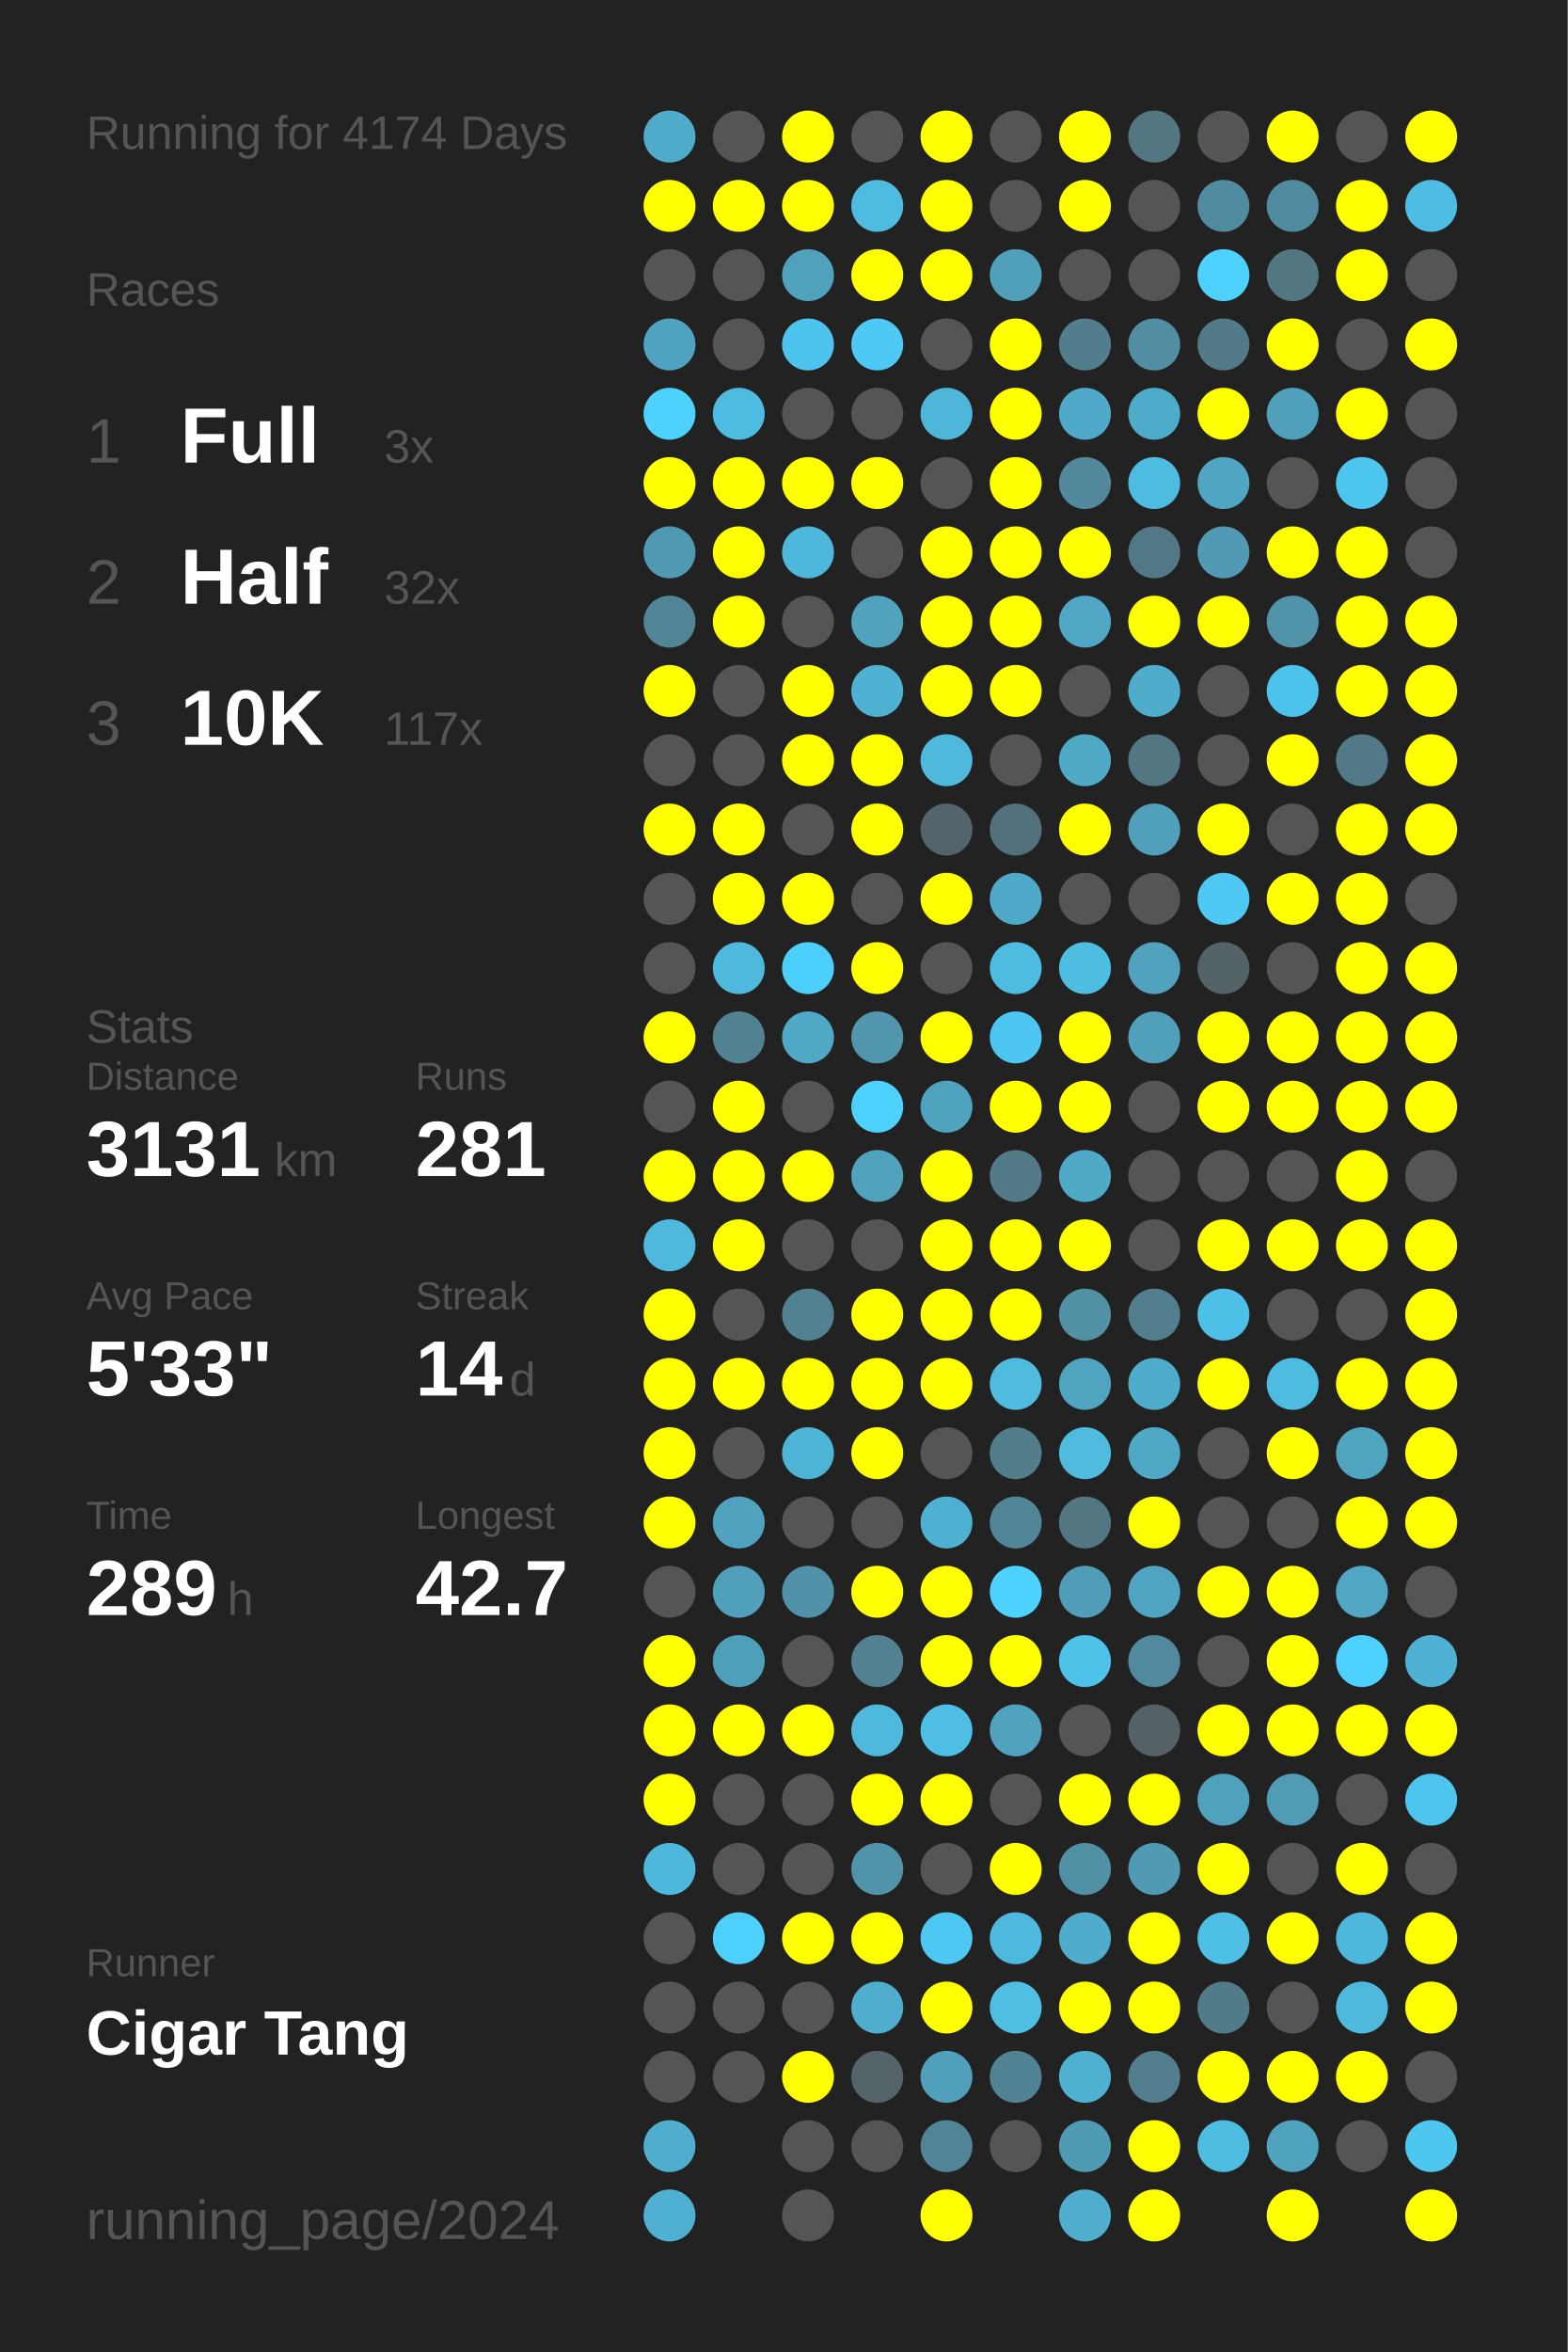
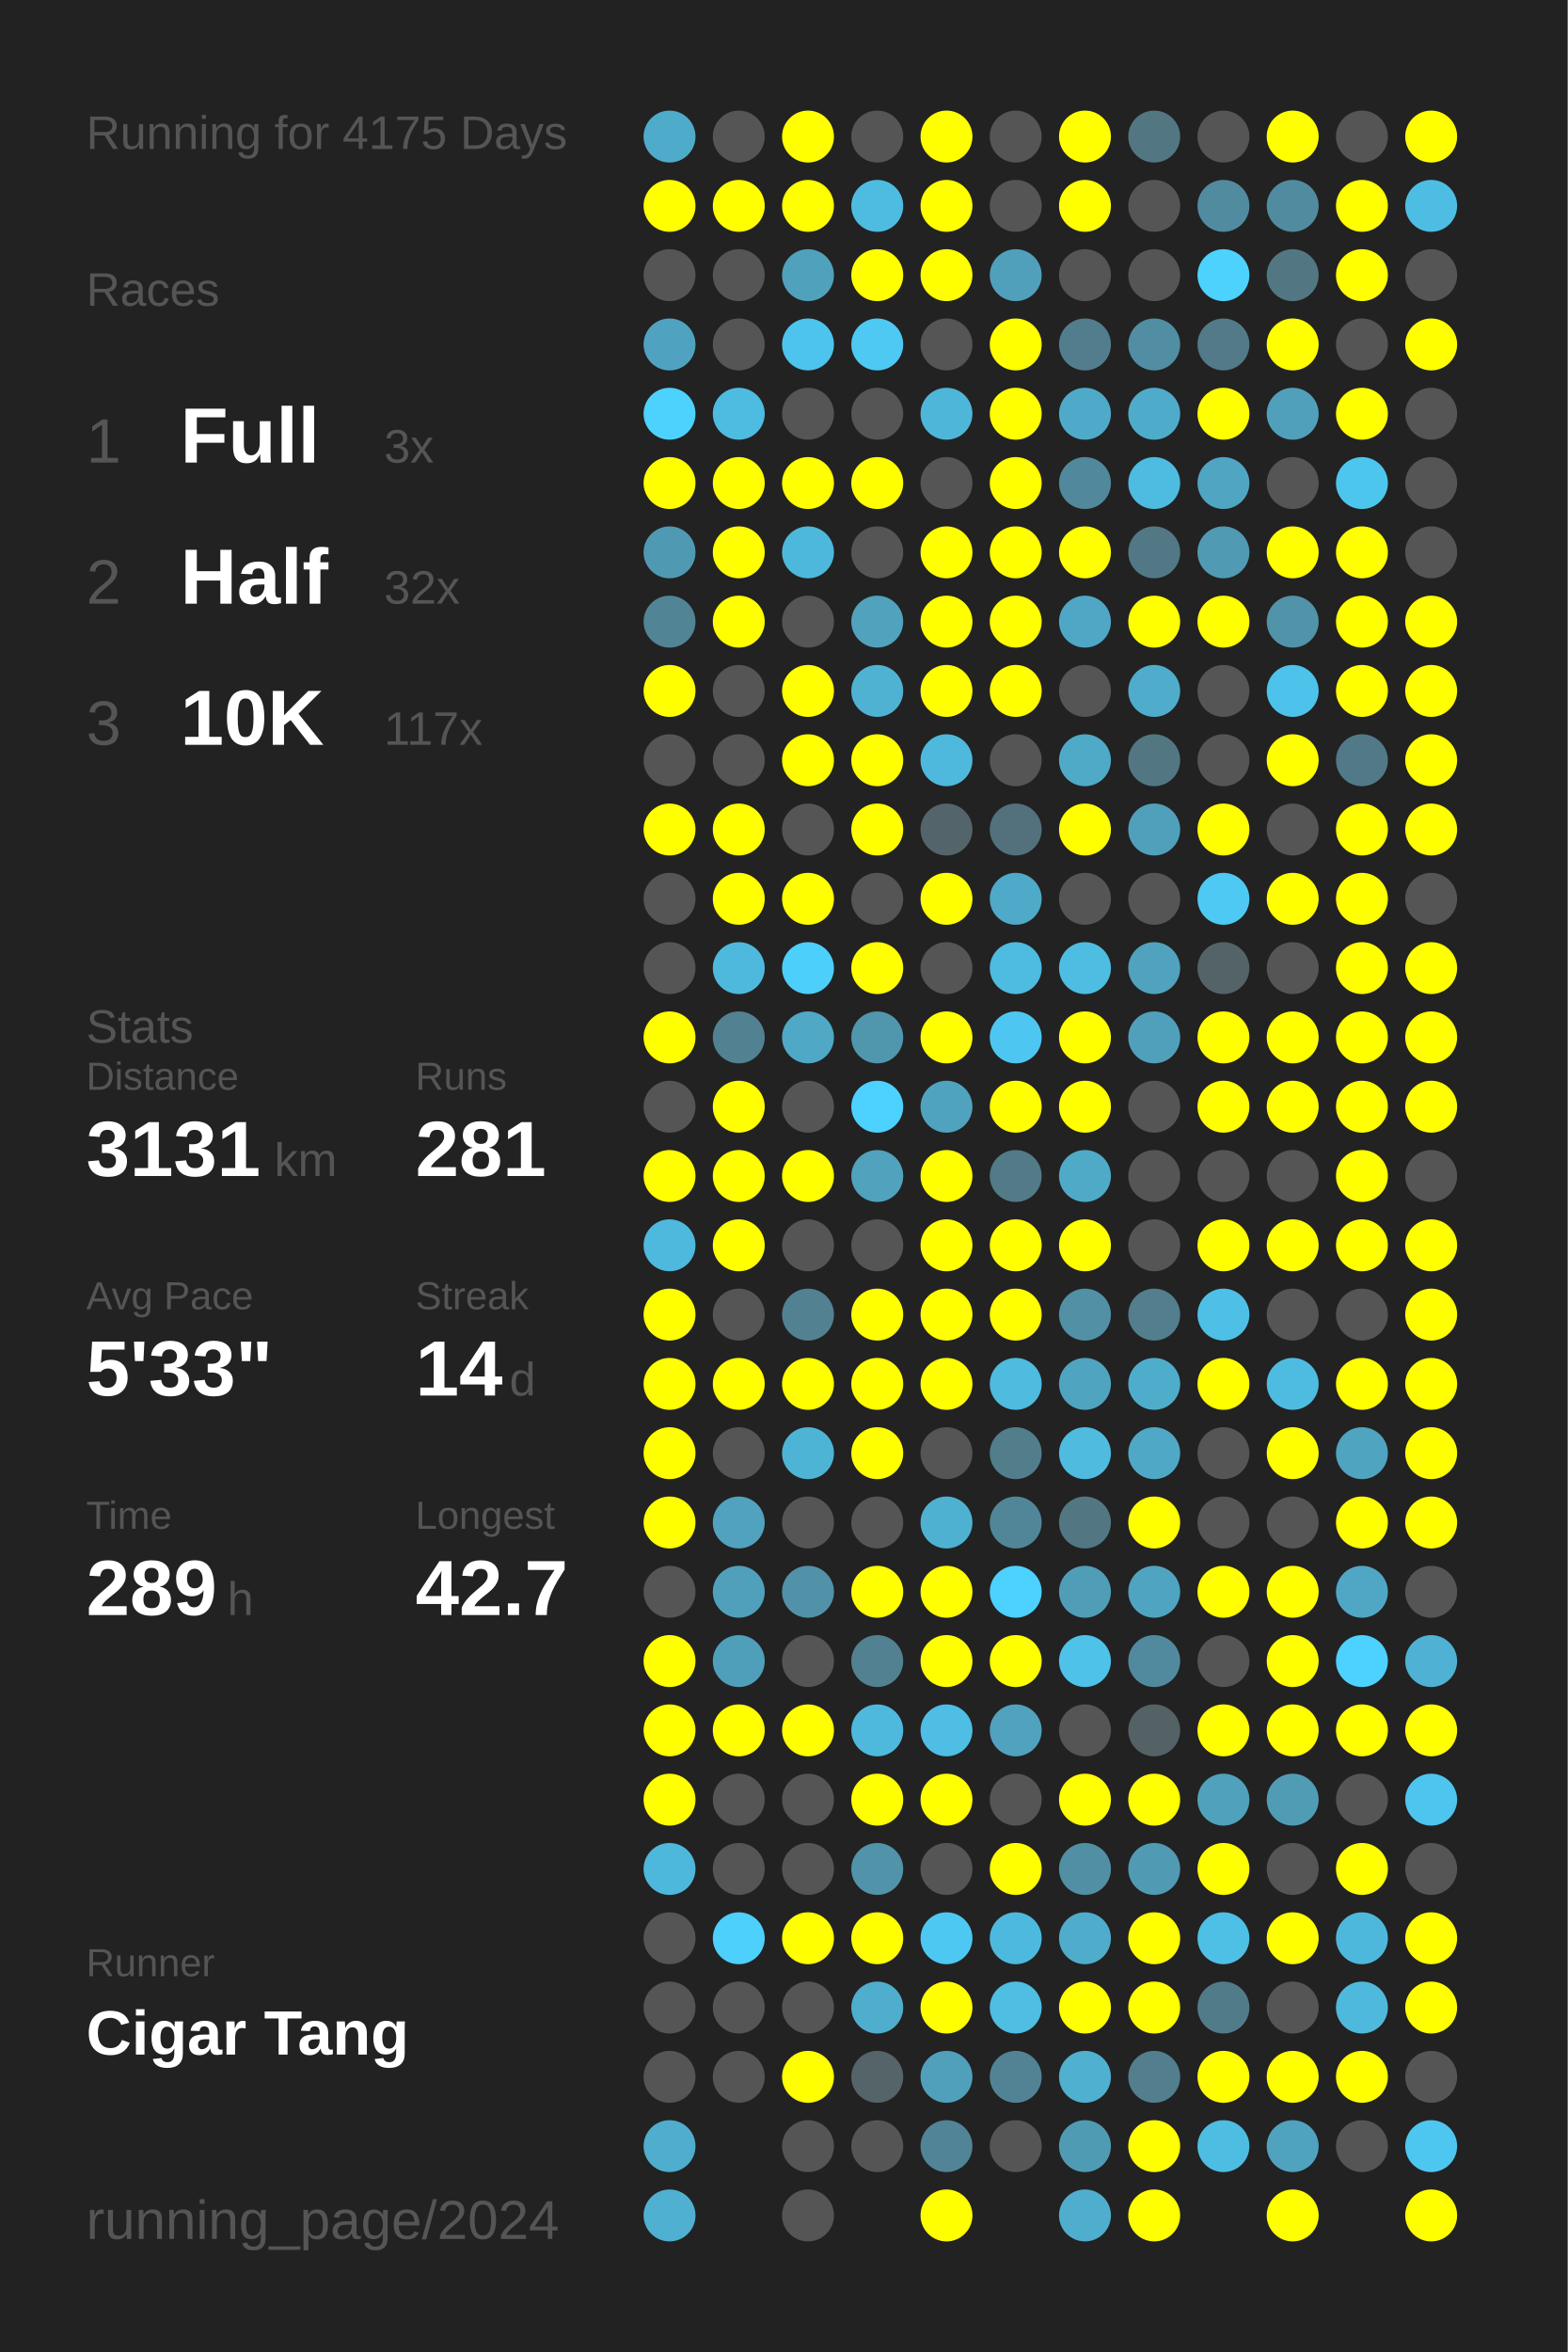
<svg xmlns="http://www.w3.org/2000/svg" baseProfile="full" height="300mm" version="1.1" viewBox="0,0,200,300" width="200mm">
  <defs />
  <rect fill="#222222" height="300" width="200" x="0" y="0" />
-   <text fill="#555555" style="font-size:6px; font-family:Arial;" x="11" y="19">Running for 4174 Days</text>
+   <text fill="#555555" style="font-size:6px; font-family:Arial;" x="11" y="19">Running for 4175 Days</text>
  <text fill="#555555" style="font-size:6px; font-family:Arial;" x="11" y="39">Races</text>
  <text fill="#555555" style="font-size:8px; font-family:Arial;" x="11" y="59">1</text>
  <text fill="#FFFFFF" style="font-size:10px; font-family:Arial; font-weight:bold;" x="23" y="59">Full</text>
  <text fill="#555555" style="font-size:6px; font-family:Arial;" x="49" y="59">3x</text>
  <text fill="#555555" style="font-size:8px; font-family:Arial;" x="11" y="77">2</text>
  <text fill="#FFFFFF" style="font-size:10px; font-family:Arial; font-weight:bold;" x="23" y="77">Half</text>
  <text fill="#555555" style="font-size:6px; font-family:Arial;" x="49" y="77">32x</text>
  <text fill="#555555" style="font-size:8px; font-family:Arial;" x="11" y="95">3</text>
  <text fill="#FFFFFF" style="font-size:10px; font-family:Arial; font-weight:bold;" x="23" y="95">10K</text>
  <text fill="#555555" style="font-size:6px; font-family:Arial;" x="49" y="95">117x</text>
  <text fill="#555555" style="font-size:6px; font-family:Arial;" x="11" y="133">Stats</text>
  <text fill="#555555" style="font-size:5px; font-family:Arial;" x="11" y="139">Distance</text>
  <text fill="#FFFFFF" style="font-size:10px; font-family:Arial; font-weight:bold;" x="11" y="150">3131</text>
  <text fill="#555555" style="font-size:6px; font-family:Arial;" x="35" y="150">km</text>
  <text fill="#555555" style="font-size:5px; font-family:Arial;" x="53" y="139">Runs</text>
  <text fill="#FFFFFF" style="font-size:10px; font-family:Arial; font-weight:bold;" x="53" y="150">281</text>
  <text fill="#555555" style="font-size:5px; font-family:Arial;" x="11" y="167">Avg Pace</text>
  <text fill="#FFFFFF" style="font-size:10px; font-family:Arial; font-weight:bold;" x="11" y="178">5'33"</text>
  <text fill="#555555" style="font-size:5px; font-family:Arial;" x="53" y="167">Streak</text>
  <text fill="#FFFFFF" style="font-size:10px; font-family:Arial; font-weight:bold;" x="53" y="178">14</text>
  <text fill="#555555" style="font-size:6px; font-family:Arial;" x="65" y="178">d</text>
  <text fill="#555555" style="font-size:5px; font-family:Arial;" x="11" y="195">Time</text>
  <text fill="#FFFFFF" style="font-size:10px; font-family:Arial; font-weight:bold;" x="11" y="206">289</text>
  <text fill="#555555" style="font-size:6px; font-family:Arial;" x="29" y="206">h</text>
  <text fill="#555555" style="font-size:5px; font-family:Arial;" x="53" y="195">Longest</text>
  <text fill="#FFFFFF" style="font-size:10px; font-family:Arial; font-weight:bold;" x="53" y="206">42.7</text>
  <text fill="#555555" style="font-size:5px; font-family:Arial;" x="11" y="252.065">Runner</text>
  <text fill="#FFFFFF" style="font-size:8px; font-family:Arial; font-weight:bold;" x="11" y="262.065">Cigar Tang</text>
  <text fill="#555555" style="font-size:7px; font-family:Arial;" x="11" y="285.581">running_page/2024</text>
  <circle cx="85.417" cy="17.419" fill="#4fabca" r="3.312" />
  <circle cx="85.417" cy="26.258" fill="#FFFF00" r="3.312" />
  <circle cx="85.417" cy="35.097" fill="#555555" r="3.312" />
  <circle cx="85.417" cy="43.935" fill="#4fa3c0" r="3.312" />
  <circle cx="85.417" cy="52.774" fill="#4dd1fd" r="3.312" />
  <circle cx="85.417" cy="61.613" fill="#FFFF00" r="3.312" />
  <circle cx="85.417" cy="70.452" fill="#5099b2" r="3.312" />
  <circle cx="85.417" cy="79.29" fill="#518495" r="3.312" />
  <circle cx="85.417" cy="88.129" fill="#FFFF00" r="3.312" />
  <circle cx="85.417" cy="96.968" fill="#555555" r="3.312" />
  <circle cx="85.417" cy="105.806" fill="#FFFF00" r="3.312" />
  <circle cx="85.417" cy="114.645" fill="#555555" r="3.312" />
  <circle cx="85.417" cy="123.484" fill="#555555" r="3.312" />
  <circle cx="85.417" cy="132.323" fill="#FFFF00" r="3.312" />
  <circle cx="85.417" cy="141.161" fill="#555555" r="3.312" />
  <circle cx="85.417" cy="150" fill="#FFFF00" r="3.312" />
  <circle cx="85.417" cy="158.839" fill="#4eb9dd" r="3.312" />
  <circle cx="85.417" cy="167.677" fill="#FFFF00" r="3.312" />
  <circle cx="85.417" cy="176.516" fill="#FFFF00" r="3.312" />
  <circle cx="85.417" cy="185.355" fill="#FFFF00" r="3.312" />
  <circle cx="85.417" cy="194.194" fill="#FFFF00" r="3.312" />
  <circle cx="85.417" cy="203.032" fill="#555555" r="3.312" />
  <circle cx="85.417" cy="211.871" fill="#FFFF00" r="3.312" />
  <circle cx="85.417" cy="220.71" fill="#FFFF00" r="3.312" />
  <circle cx="85.417" cy="229.548" fill="#FFFF00" r="3.312" />
  <circle cx="85.417" cy="238.387" fill="#4eb8dc" r="3.312" />
  <circle cx="85.417" cy="247.226" fill="#555555" r="3.312" />
  <circle cx="85.417" cy="256.065" fill="#555555" r="3.312" />
  <circle cx="85.417" cy="264.903" fill="#555555" r="3.312" />
  <circle cx="85.417" cy="273.742" fill="#4fadcd" r="3.312" />
  <circle cx="85.417" cy="282.581" fill="#4fb0d1" r="3.312" />
  <circle cx="94.25" cy="17.419" fill="#555555" r="3.312" />
  <circle cx="94.25" cy="26.258" fill="#FFFF00" r="3.312" />
  <circle cx="94.25" cy="35.097" fill="#555555" r="3.312" />
  <circle cx="94.25" cy="43.935" fill="#555555" r="3.312" />
  <circle cx="94.25" cy="52.774" fill="#4ebbe1" r="3.312" />
  <circle cx="94.25" cy="61.613" fill="#FFFF00" r="3.312" />
  <circle cx="94.25" cy="70.452" fill="#FFFF00" r="3.312" />
  <circle cx="94.25" cy="79.29" fill="#FFFF00" r="3.312" />
  <circle cx="94.25" cy="88.129" fill="#555555" r="3.312" />
  <circle cx="94.25" cy="96.968" fill="#555555" r="3.312" />
  <circle cx="94.25" cy="105.806" fill="#FFFF00" r="3.312" />
  <circle cx="94.25" cy="114.645" fill="#FFFF00" r="3.312" />
  <circle cx="94.25" cy="123.484" fill="#4eb9dd" r="3.312" />
  <circle cx="94.25" cy="132.323" fill="#528192" r="3.312" />
  <circle cx="94.25" cy="141.161" fill="#FFFF00" r="3.312" />
  <circle cx="94.25" cy="150" fill="#FFFF00" r="3.312" />
  <circle cx="94.25" cy="158.839" fill="#FFFF00" r="3.312" />
  <circle cx="94.25" cy="167.677" fill="#555555" r="3.312" />
  <circle cx="94.25" cy="176.516" fill="#FFFF00" r="3.312" />
  <circle cx="94.25" cy="185.355" fill="#555555" r="3.312" />
  <circle cx="94.25" cy="194.194" fill="#50a2be" r="3.312" />
  <circle cx="94.25" cy="203.032" fill="#50a0bb" r="3.312" />
  <circle cx="94.25" cy="211.871" fill="#509fba" r="3.312" />
  <circle cx="94.25" cy="220.71" fill="#FFFF00" r="3.312" />
  <circle cx="94.25" cy="229.548" fill="#555555" r="3.312" />
  <circle cx="94.25" cy="238.387" fill="#555555" r="3.312" />
  <circle cx="94.25" cy="247.226" fill="#4dd0fc" r="3.312" />
  <circle cx="94.25" cy="256.065" fill="#555555" r="3.312" />
  <circle cx="94.25" cy="264.903" fill="#555555" r="3.312" />
  <circle cx="103.083" cy="17.419" fill="#FFFF00" r="3.312" />
  <circle cx="103.083" cy="26.258" fill="#FFFF00" r="3.312" />
  <circle cx="103.083" cy="35.097" fill="#50a1bc" r="3.312" />
  <circle cx="103.083" cy="43.935" fill="#4dc4ed" r="3.312" />
  <circle cx="103.083" cy="52.774" fill="#555555" r="3.312" />
  <circle cx="103.083" cy="61.613" fill="#FFFF00" r="3.312" />
  <circle cx="103.083" cy="70.452" fill="#4eb8dc" r="3.312" />
  <circle cx="103.083" cy="79.29" fill="#555555" r="3.312" />
  <circle cx="103.083" cy="88.129" fill="#FFFF00" r="3.312" />
  <circle cx="103.083" cy="96.968" fill="#FFFF00" r="3.312" />
  <circle cx="103.083" cy="105.806" fill="#555555" r="3.312" />
  <circle cx="103.083" cy="114.645" fill="#FFFF00" r="3.312" />
  <circle cx="103.083" cy="123.484" fill="#4dcffc" r="3.312" />
  <circle cx="103.083" cy="132.323" fill="#4fa8c6" r="3.312" />
  <circle cx="103.083" cy="141.161" fill="#555555" r="3.312" />
  <circle cx="103.083" cy="150" fill="#FFFF00" r="3.312" />
  <circle cx="103.083" cy="158.839" fill="#555555" r="3.312" />
  <circle cx="103.083" cy="167.677" fill="#528192" r="3.312" />
  <circle cx="103.083" cy="176.516" fill="#FFFF00" r="3.312" />
  <circle cx="103.083" cy="185.355" fill="#4eb4d6" r="3.312" />
  <circle cx="103.083" cy="194.194" fill="#555555" r="3.312" />
  <circle cx="103.083" cy="203.032" fill="#5192a9" r="3.312" />
  <circle cx="103.083" cy="211.871" fill="#555555" r="3.312" />
  <circle cx="103.083" cy="220.71" fill="#FFFF00" r="3.312" />
  <circle cx="103.083" cy="229.548" fill="#555555" r="3.312" />
  <circle cx="103.083" cy="238.387" fill="#555555" r="3.312" />
  <circle cx="103.083" cy="247.226" fill="#FFFF00" r="3.312" />
  <circle cx="103.083" cy="256.065" fill="#555555" r="3.312" />
  <circle cx="103.083" cy="264.903" fill="#FFFF00" r="3.312" />
  <circle cx="103.083" cy="273.742" fill="#555555" r="3.312" />
  <circle cx="103.083" cy="282.581" fill="#555555" r="3.312" />
  <circle cx="111.917" cy="17.419" fill="#555555" r="3.312" />
  <circle cx="111.917" cy="26.258" fill="#4ebce1" r="3.312" />
  <circle cx="111.917" cy="35.097" fill="#FFFF00" r="3.312" />
  <circle cx="111.917" cy="43.935" fill="#4dc9f3" r="3.312" />
  <circle cx="111.917" cy="52.774" fill="#555555" r="3.312" />
  <circle cx="111.917" cy="61.613" fill="#FFFF00" r="3.312" />
  <circle cx="111.917" cy="70.452" fill="#555555" r="3.312" />
  <circle cx="111.917" cy="79.29" fill="#50a2bd" r="3.312" />
  <circle cx="111.917" cy="88.129" fill="#4fb2d3" r="3.312" />
  <circle cx="111.917" cy="96.968" fill="#FFFF00" r="3.312" />
  <circle cx="111.917" cy="105.806" fill="#FFFF00" r="3.312" />
  <circle cx="111.917" cy="114.645" fill="#555555" r="3.312" />
  <circle cx="111.917" cy="123.484" fill="#FFFF00" r="3.312" />
  <circle cx="111.917" cy="132.323" fill="#5096ad" r="3.312" />
  <circle cx="111.917" cy="141.161" fill="#4dd1fe" r="3.312" />
  <circle cx="111.917" cy="150" fill="#50a2bd" r="3.312" />
  <circle cx="111.917" cy="158.839" fill="#555555" r="3.312" />
  <circle cx="111.917" cy="167.677" fill="#FFFF00" r="3.312" />
  <circle cx="111.917" cy="176.516" fill="#FFFF00" r="3.312" />
  <circle cx="111.917" cy="185.355" fill="#FFFF00" r="3.312" />
  <circle cx="111.917" cy="194.194" fill="#555555" r="3.312" />
  <circle cx="111.917" cy="203.032" fill="#FFFF00" r="3.312" />
  <circle cx="111.917" cy="211.871" fill="#528191" r="3.312" />
  <circle cx="111.917" cy="220.71" fill="#4eb9dd" r="3.312" />
  <circle cx="111.917" cy="229.548" fill="#FFFF00" r="3.312" />
  <circle cx="111.917" cy="238.387" fill="#5193a9" r="3.312" />
  <circle cx="111.917" cy="247.226" fill="#FFFF00" r="3.312" />
  <circle cx="111.917" cy="256.065" fill="#4fadcd" r="3.312" />
  <circle cx="111.917" cy="264.903" fill="#546469" r="3.312" />
  <circle cx="111.917" cy="273.742" fill="#555555" r="3.312" />
  <circle cx="120.75" cy="17.419" fill="#FFFF00" r="3.312" />
  <circle cx="120.75" cy="26.258" fill="#FFFF00" r="3.312" />
  <circle cx="120.75" cy="35.097" fill="#FFFF00" r="3.312" />
  <circle cx="120.75" cy="43.935" fill="#555555" r="3.312" />
  <circle cx="120.75" cy="52.774" fill="#4eb6d9" r="3.312" />
  <circle cx="120.75" cy="61.613" fill="#555555" r="3.312" />
  <circle cx="120.75" cy="70.452" fill="#FFFF00" r="3.312" />
  <circle cx="120.75" cy="79.29" fill="#FFFF00" r="3.312" />
  <circle cx="120.75" cy="88.129" fill="#FFFF00" r="3.312" />
  <circle cx="120.75" cy="96.968" fill="#4eb9dd" r="3.312" />
  <circle cx="120.75" cy="105.806" fill="#53646a" r="3.312" />
  <circle cx="120.75" cy="114.645" fill="#FFFF00" r="3.312" />
  <circle cx="120.75" cy="123.484" fill="#555555" r="3.312" />
  <circle cx="120.75" cy="132.323" fill="#FFFF00" r="3.312" />
  <circle cx="120.75" cy="141.161" fill="#4fa3bf" r="3.312" />
  <circle cx="120.75" cy="150" fill="#FFFF00" r="3.312" />
  <circle cx="120.75" cy="158.839" fill="#FFFF00" r="3.312" />
  <circle cx="120.75" cy="167.677" fill="#FFFF00" r="3.312" />
  <circle cx="120.75" cy="176.516" fill="#FFFF00" r="3.312" />
  <circle cx="120.75" cy="185.355" fill="#555555" r="3.312" />
  <circle cx="120.75" cy="194.194" fill="#4fb1d2" r="3.312" />
  <circle cx="120.75" cy="203.032" fill="#FFFF00" r="3.312" />
  <circle cx="120.75" cy="211.871" fill="#FFFF00" r="3.312" />
  <circle cx="120.75" cy="220.71" fill="#4ebee4" r="3.312" />
  <circle cx="120.75" cy="229.548" fill="#FFFF00" r="3.312" />
  <circle cx="120.75" cy="238.387" fill="#555555" r="3.312" />
  <circle cx="120.75" cy="247.226" fill="#4dc8f2" r="3.312" />
  <circle cx="120.75" cy="256.065" fill="#FFFF00" r="3.312" />
  <circle cx="120.75" cy="264.903" fill="#50a0bc" r="3.312" />
  <circle cx="120.75" cy="273.742" fill="#518496" r="3.312" />
  <circle cx="120.75" cy="282.581" fill="#FFFF00" r="3.312" />
  <circle cx="129.583" cy="17.419" fill="#555555" r="3.312" />
  <circle cx="129.583" cy="26.258" fill="#555555" r="3.312" />
  <circle cx="129.583" cy="35.097" fill="#50a0bb" r="3.312" />
  <circle cx="129.583" cy="43.935" fill="#FFFF00" r="3.312" />
  <circle cx="129.583" cy="52.774" fill="#FFFF00" r="3.312" />
  <circle cx="129.583" cy="61.613" fill="#FFFF00" r="3.312" />
  <circle cx="129.583" cy="70.452" fill="#FFFF00" r="3.312" />
  <circle cx="129.583" cy="79.29" fill="#FFFF00" r="3.312" />
  <circle cx="129.583" cy="88.129" fill="#FFFF00" r="3.312" />
  <circle cx="129.583" cy="96.968" fill="#555555" r="3.312" />
  <circle cx="129.583" cy="105.806" fill="#53717c" r="3.312" />
  <circle cx="129.583" cy="114.645" fill="#4fa9c8" r="3.312" />
  <circle cx="129.583" cy="123.484" fill="#4ebbe0" r="3.312" />
  <circle cx="129.583" cy="132.323" fill="#4dc7f1" r="3.312" />
  <circle cx="129.583" cy="141.161" fill="#FFFF00" r="3.312" />
  <circle cx="129.583" cy="150" fill="#527a87" r="3.312" />
  <circle cx="129.583" cy="158.839" fill="#FFFF00" r="3.312" />
  <circle cx="129.583" cy="167.677" fill="#FFFF00" r="3.312" />
  <circle cx="129.583" cy="176.516" fill="#4ebbdf" r="3.312" />
  <circle cx="129.583" cy="185.355" fill="#527d8b" r="3.312" />
  <circle cx="129.583" cy="194.194" fill="#518698" r="3.312" />
  <circle cx="129.583" cy="203.032" fill="#4dd1fe" r="3.312" />
  <circle cx="129.583" cy="211.871" fill="#FFFF00" r="3.312" />
  <circle cx="129.583" cy="220.71" fill="#50a2be" r="3.312" />
  <circle cx="129.583" cy="229.548" fill="#555555" r="3.312" />
  <circle cx="129.583" cy="238.387" fill="#FFFF00" r="3.312" />
  <circle cx="129.583" cy="247.226" fill="#4eb9de" r="3.312" />
  <circle cx="129.583" cy="256.065" fill="#4ebee3" r="3.312" />
  <circle cx="129.583" cy="264.903" fill="#528394" r="3.312" />
  <circle cx="129.583" cy="273.742" fill="#555555" r="3.312" />
  <circle cx="138.417" cy="17.419" fill="#FFFF00" r="3.312" />
  <circle cx="138.417" cy="26.258" fill="#FFFF00" r="3.312" />
  <circle cx="138.417" cy="35.097" fill="#555555" r="3.312" />
  <circle cx="138.417" cy="43.935" fill="#527d8c" r="3.312" />
  <circle cx="138.417" cy="52.774" fill="#4faac9" r="3.312" />
  <circle cx="138.417" cy="61.613" fill="#51889b" r="3.312" />
  <circle cx="138.417" cy="70.452" fill="#FFFF00" r="3.312" />
  <circle cx="138.417" cy="79.29" fill="#4fa7c5" r="3.312" />
  <circle cx="138.417" cy="88.129" fill="#555555" r="3.312" />
  <circle cx="138.417" cy="96.968" fill="#4faac8" r="3.312" />
  <circle cx="138.417" cy="105.806" fill="#FFFF00" r="3.312" />
  <circle cx="138.417" cy="114.645" fill="#555555" r="3.312" />
  <circle cx="138.417" cy="123.484" fill="#4ebde2" r="3.312" />
  <circle cx="138.417" cy="132.323" fill="#FFFF00" r="3.312" />
  <circle cx="138.417" cy="141.161" fill="#FFFF00" r="3.312" />
  <circle cx="138.417" cy="150" fill="#4faac8" r="3.312" />
  <circle cx="138.417" cy="158.839" fill="#FFFF00" r="3.312" />
  <circle cx="138.417" cy="167.677" fill="#5190a5" r="3.312" />
  <circle cx="138.417" cy="176.516" fill="#4fa4c0" r="3.312" />
  <circle cx="138.417" cy="185.355" fill="#4ebbdf" r="3.312" />
  <circle cx="138.417" cy="194.194" fill="#527783" r="3.312" />
  <circle cx="138.417" cy="203.032" fill="#509db7" r="3.312" />
  <circle cx="138.417" cy="211.871" fill="#4ec2e9" r="3.312" />
  <circle cx="138.417" cy="220.71" fill="#555555" r="3.312" />
  <circle cx="138.417" cy="229.548" fill="#FFFF00" r="3.312" />
  <circle cx="138.417" cy="238.387" fill="#518fa4" r="3.312" />
  <circle cx="138.417" cy="247.226" fill="#4faccb" r="3.312" />
  <circle cx="138.417" cy="256.065" fill="#FFFF00" r="3.312" />
  <circle cx="138.417" cy="264.903" fill="#4fb0d0" r="3.312" />
  <circle cx="138.417" cy="273.742" fill="#509bb4" r="3.312" />
  <circle cx="138.417" cy="282.581" fill="#4faece" r="3.312" />
  <circle cx="147.25" cy="17.419" fill="#527682" r="3.312" />
  <circle cx="147.25" cy="26.258" fill="#555555" r="3.312" />
  <circle cx="147.25" cy="35.097" fill="#555555" r="3.312" />
  <circle cx="147.25" cy="43.935" fill="#518ea3" r="3.312" />
  <circle cx="147.25" cy="52.774" fill="#4fabca" r="3.312" />
  <circle cx="147.25" cy="61.613" fill="#4ebbe0" r="3.312" />
  <circle cx="147.25" cy="70.452" fill="#527885" r="3.312" />
  <circle cx="147.25" cy="79.29" fill="#FFFF00" r="3.312" />
  <circle cx="147.25" cy="88.129" fill="#4faccb" r="3.312" />
  <circle cx="147.25" cy="96.968" fill="#527783" r="3.312" />
  <circle cx="147.25" cy="105.806" fill="#50a0bb" r="3.312" />
  <circle cx="147.25" cy="114.645" fill="#555555" r="3.312" />
  <circle cx="147.25" cy="123.484" fill="#50a2be" r="3.312" />
  <circle cx="147.25" cy="132.323" fill="#50a0bb" r="3.312" />
  <circle cx="147.25" cy="141.161" fill="#555555" r="3.312" />
  <circle cx="147.25" cy="150" fill="#555555" r="3.312" />
  <circle cx="147.25" cy="158.839" fill="#555555" r="3.312" />
  <circle cx="147.25" cy="167.677" fill="#527e8d" r="3.312" />
  <circle cx="147.25" cy="176.516" fill="#4fadcc" r="3.312" />
  <circle cx="147.25" cy="185.355" fill="#4fa8c6" r="3.312" />
  <circle cx="147.25" cy="194.194" fill="#FFFF00" r="3.312" />
  <circle cx="147.25" cy="203.032" fill="#4fa4c1" r="3.312" />
  <circle cx="147.25" cy="211.871" fill="#518a9e" r="3.312" />
  <circle cx="147.25" cy="220.71" fill="#546266" r="3.312" />
  <circle cx="147.25" cy="229.548" fill="#FFFF00" r="3.312" />
  <circle cx="147.25" cy="238.387" fill="#509ab3" r="3.312" />
  <circle cx="147.25" cy="247.226" fill="#FFFF00" r="3.312" />
  <circle cx="147.25" cy="256.065" fill="#FFFF00" r="3.312" />
  <circle cx="147.25" cy="264.903" fill="#527e8d" r="3.312" />
  <circle cx="147.25" cy="273.742" fill="#FFFF00" r="3.312" />
  <circle cx="147.25" cy="282.581" fill="#FFFF00" r="3.312" />
  <circle cx="156.083" cy="17.419" fill="#555555" r="3.312" />
  <circle cx="156.083" cy="26.258" fill="#518b9f" r="3.312" />
  <circle cx="156.083" cy="35.097" fill="#4dd1fd" r="3.312" />
  <circle cx="156.083" cy="43.935" fill="#527a88" r="3.312" />
  <circle cx="156.083" cy="52.774" fill="#FFFF00" r="3.312" />
  <circle cx="156.083" cy="61.613" fill="#4fa5c2" r="3.312" />
  <circle cx="156.083" cy="70.452" fill="#509ab4" r="3.312" />
  <circle cx="156.083" cy="79.29" fill="#FFFF00" r="3.312" />
  <circle cx="156.083" cy="88.129" fill="#555555" r="3.312" />
  <circle cx="156.083" cy="96.968" fill="#555555" r="3.312" />
  <circle cx="156.083" cy="105.806" fill="#FFFF00" r="3.312" />
  <circle cx="156.083" cy="114.645" fill="#4dc9f3" r="3.312" />
  <circle cx="156.083" cy="123.484" fill="#546368" r="3.312" />
  <circle cx="156.083" cy="132.323" fill="#FFFF00" r="3.312" />
  <circle cx="156.083" cy="141.161" fill="#FFFF00" r="3.312" />
  <circle cx="156.083" cy="150" fill="#555555" r="3.312" />
  <circle cx="156.083" cy="158.839" fill="#FFFF00" r="3.312" />
  <circle cx="156.083" cy="167.677" fill="#4ec0e7" r="3.312" />
  <circle cx="156.083" cy="176.516" fill="#FFFF00" r="3.312" />
  <circle cx="156.083" cy="185.355" fill="#555555" r="3.312" />
  <circle cx="156.083" cy="194.194" fill="#555555" r="3.312" />
  <circle cx="156.083" cy="203.032" fill="#FFFF00" r="3.312" />
  <circle cx="156.083" cy="211.871" fill="#555555" r="3.312" />
  <circle cx="156.083" cy="220.71" fill="#FFFF00" r="3.312" />
  <circle cx="156.083" cy="229.548" fill="#50a1bc" r="3.312" />
  <circle cx="156.083" cy="238.387" fill="#FFFF00" r="3.312" />
  <circle cx="156.083" cy="247.226" fill="#4ebfe5" r="3.312" />
  <circle cx="156.083" cy="256.065" fill="#527b89" r="3.312" />
  <circle cx="156.083" cy="264.903" fill="#FFFF00" r="3.312" />
  <circle cx="156.083" cy="273.742" fill="#4ebde2" r="3.312" />
  <circle cx="164.917" cy="17.419" fill="#FFFF00" r="3.312" />
  <circle cx="164.917" cy="26.258" fill="#518b9f" r="3.312" />
  <circle cx="164.917" cy="35.097" fill="#527783" r="3.312" />
  <circle cx="164.917" cy="43.935" fill="#FFFF00" r="3.312" />
  <circle cx="164.917" cy="52.774" fill="#50a0bc" r="3.312" />
  <circle cx="164.917" cy="61.613" fill="#555555" r="3.312" />
  <circle cx="164.917" cy="70.452" fill="#FFFF00" r="3.312" />
  <circle cx="164.917" cy="79.29" fill="#5193a9" r="3.312" />
  <circle cx="164.917" cy="88.129" fill="#4dc2ea" r="3.312" />
  <circle cx="164.917" cy="96.968" fill="#FFFF00" r="3.312" />
  <circle cx="164.917" cy="105.806" fill="#555555" r="3.312" />
  <circle cx="164.917" cy="114.645" fill="#FFFF00" r="3.312" />
  <circle cx="164.917" cy="123.484" fill="#555555" r="3.312" />
  <circle cx="164.917" cy="132.323" fill="#FFFF00" r="3.312" />
  <circle cx="164.917" cy="141.161" fill="#FFFF00" r="3.312" />
  <circle cx="164.917" cy="150" fill="#555555" r="3.312" />
  <circle cx="164.917" cy="158.839" fill="#FFFF00" r="3.312" />
  <circle cx="164.917" cy="167.677" fill="#555555" r="3.312" />
  <circle cx="164.917" cy="176.516" fill="#4ebce1" r="3.312" />
  <circle cx="164.917" cy="185.355" fill="#FFFF00" r="3.312" />
  <circle cx="164.917" cy="194.194" fill="#555555" r="3.312" />
  <circle cx="164.917" cy="203.032" fill="#FFFF00" r="3.312" />
  <circle cx="164.917" cy="211.871" fill="#FFFF00" r="3.312" />
  <circle cx="164.917" cy="220.71" fill="#FFFF00" r="3.312" />
  <circle cx="164.917" cy="229.548" fill="#509cb5" r="3.312" />
  <circle cx="164.917" cy="238.387" fill="#555555" r="3.312" />
  <circle cx="164.917" cy="247.226" fill="#FFFF00" r="3.312" />
  <circle cx="164.917" cy="256.065" fill="#555555" r="3.312" />
  <circle cx="164.917" cy="264.903" fill="#FFFF00" r="3.312" />
  <circle cx="164.917" cy="273.742" fill="#50a3bf" r="3.312" />
  <circle cx="164.917" cy="282.581" fill="#FFFF00" r="3.312" />
  <circle cx="173.75" cy="17.419" fill="#555555" r="3.312" />
  <circle cx="173.75" cy="26.258" fill="#FFFF00" r="3.312" />
  <circle cx="173.75" cy="35.097" fill="#FFFF00" r="3.312" />
  <circle cx="173.75" cy="43.935" fill="#555555" r="3.312" />
  <circle cx="173.75" cy="52.774" fill="#FFFF00" r="3.312" />
  <circle cx="173.75" cy="61.613" fill="#4dc6ee" r="3.312" />
  <circle cx="173.75" cy="70.452" fill="#FFFF00" r="3.312" />
  <circle cx="173.75" cy="79.29" fill="#FFFF00" r="3.312" />
  <circle cx="173.75" cy="88.129" fill="#FFFF00" r="3.312" />
  <circle cx="173.75" cy="96.968" fill="#527987" r="3.312" />
  <circle cx="173.75" cy="105.806" fill="#FFFF00" r="3.312" />
  <circle cx="173.75" cy="114.645" fill="#FFFF00" r="3.312" />
  <circle cx="173.75" cy="123.484" fill="#FFFF00" r="3.312" />
  <circle cx="173.75" cy="132.323" fill="#FFFF00" r="3.312" />
  <circle cx="173.75" cy="141.161" fill="#FFFF00" r="3.312" />
  <circle cx="173.75" cy="150" fill="#FFFF00" r="3.312" />
  <circle cx="173.75" cy="158.839" fill="#FFFF00" r="3.312" />
  <circle cx="173.75" cy="167.677" fill="#555555" r="3.312" />
  <circle cx="173.75" cy="176.516" fill="#FFFF00" r="3.312" />
  <circle cx="173.75" cy="185.355" fill="#4fa4c0" r="3.312" />
  <circle cx="173.75" cy="194.194" fill="#FFFF00" r="3.312" />
  <circle cx="173.75" cy="203.032" fill="#4fa7c5" r="3.312" />
  <circle cx="173.75" cy="211.871" fill="#4dd1fe" r="3.312" />
  <circle cx="173.75" cy="220.71" fill="#FFFF00" r="3.312" />
  <circle cx="173.75" cy="229.548" fill="#555555" r="3.312" />
  <circle cx="173.75" cy="238.387" fill="#FFFF00" r="3.312" />
  <circle cx="173.75" cy="247.226" fill="#4eb8dc" r="3.312" />
  <circle cx="173.75" cy="256.065" fill="#4eb9dd" r="3.312" />
  <circle cx="173.75" cy="264.903" fill="#FFFF00" r="3.312" />
  <circle cx="173.75" cy="273.742" fill="#555555" r="3.312" />
  <circle cx="182.583" cy="17.419" fill="#FFFF00" r="3.312" />
  <circle cx="182.583" cy="26.258" fill="#4ebde3" r="3.312" />
  <circle cx="182.583" cy="35.097" fill="#555555" r="3.312" />
  <circle cx="182.583" cy="43.935" fill="#FFFF00" r="3.312" />
  <circle cx="182.583" cy="52.774" fill="#555555" r="3.312" />
  <circle cx="182.583" cy="61.613" fill="#555555" r="3.312" />
  <circle cx="182.583" cy="70.452" fill="#555555" r="3.312" />
  <circle cx="182.583" cy="79.29" fill="#FFFF00" r="3.312" />
  <circle cx="182.583" cy="88.129" fill="#FFFF00" r="3.312" />
  <circle cx="182.583" cy="96.968" fill="#FFFF00" r="3.312" />
  <circle cx="182.583" cy="105.806" fill="#FFFF00" r="3.312" />
  <circle cx="182.583" cy="114.645" fill="#555555" r="3.312" />
  <circle cx="182.583" cy="123.484" fill="#FFFF00" r="3.312" />
  <circle cx="182.583" cy="132.323" fill="#FFFF00" r="3.312" />
  <circle cx="182.583" cy="141.161" fill="#FFFF00" r="3.312" />
  <circle cx="182.583" cy="150" fill="#555555" r="3.312" />
  <circle cx="182.583" cy="158.839" fill="#FFFF00" r="3.312" />
  <circle cx="182.583" cy="167.677" fill="#FFFF00" r="3.312" />
  <circle cx="182.583" cy="176.516" fill="#FFFF00" r="3.312" />
  <circle cx="182.583" cy="185.355" fill="#FFFF00" r="3.312" />
  <circle cx="182.583" cy="194.194" fill="#FFFF00" r="3.312" />
  <circle cx="182.583" cy="203.032" fill="#555555" r="3.312" />
  <circle cx="182.583" cy="211.871" fill="#4fb2d4" r="3.312" />
  <circle cx="182.583" cy="220.71" fill="#FFFF00" r="3.312" />
  <circle cx="182.583" cy="229.548" fill="#4dc5ee" r="3.312" />
  <circle cx="182.583" cy="238.387" fill="#555555" r="3.312" />
  <circle cx="182.583" cy="247.226" fill="#FFFF00" r="3.312" />
  <circle cx="182.583" cy="256.065" fill="#FFFF00" r="3.312" />
  <circle cx="182.583" cy="264.903" fill="#555555" r="3.312" />
  <circle cx="182.583" cy="273.742" fill="#4dc7f0" r="3.312" />
  <circle cx="182.583" cy="282.581" fill="#FFFF00" r="3.312" />
</svg>
